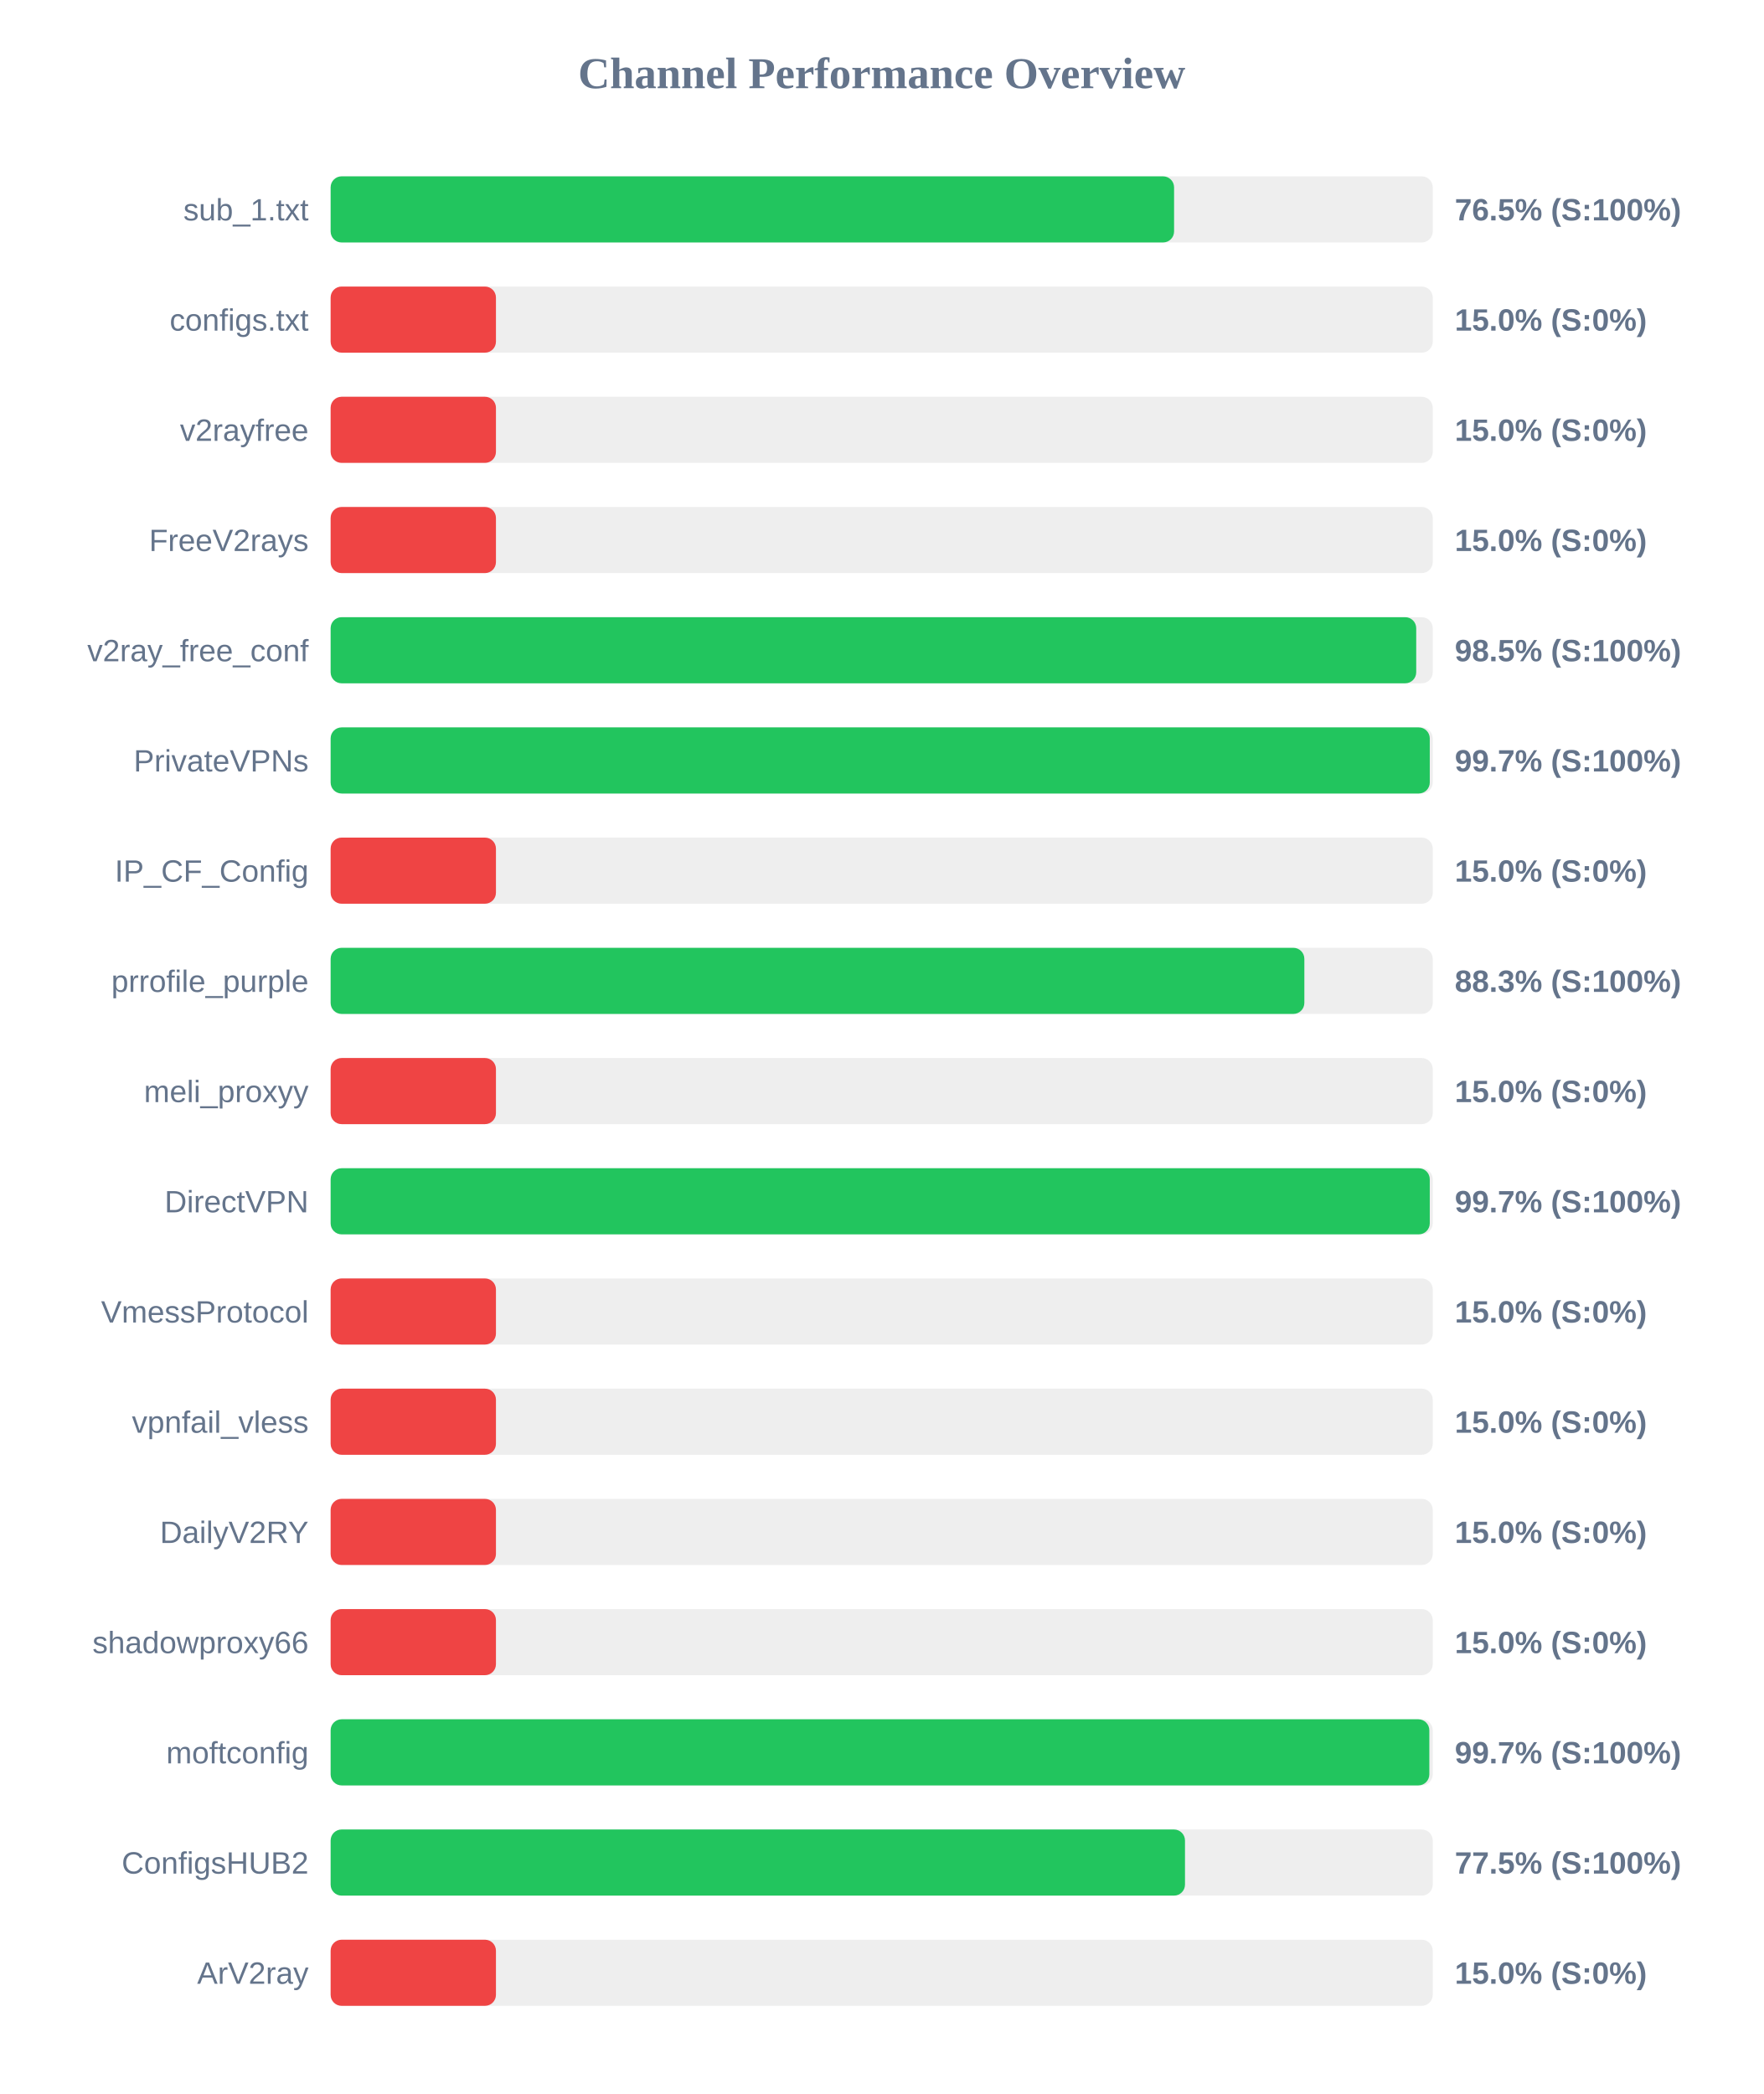
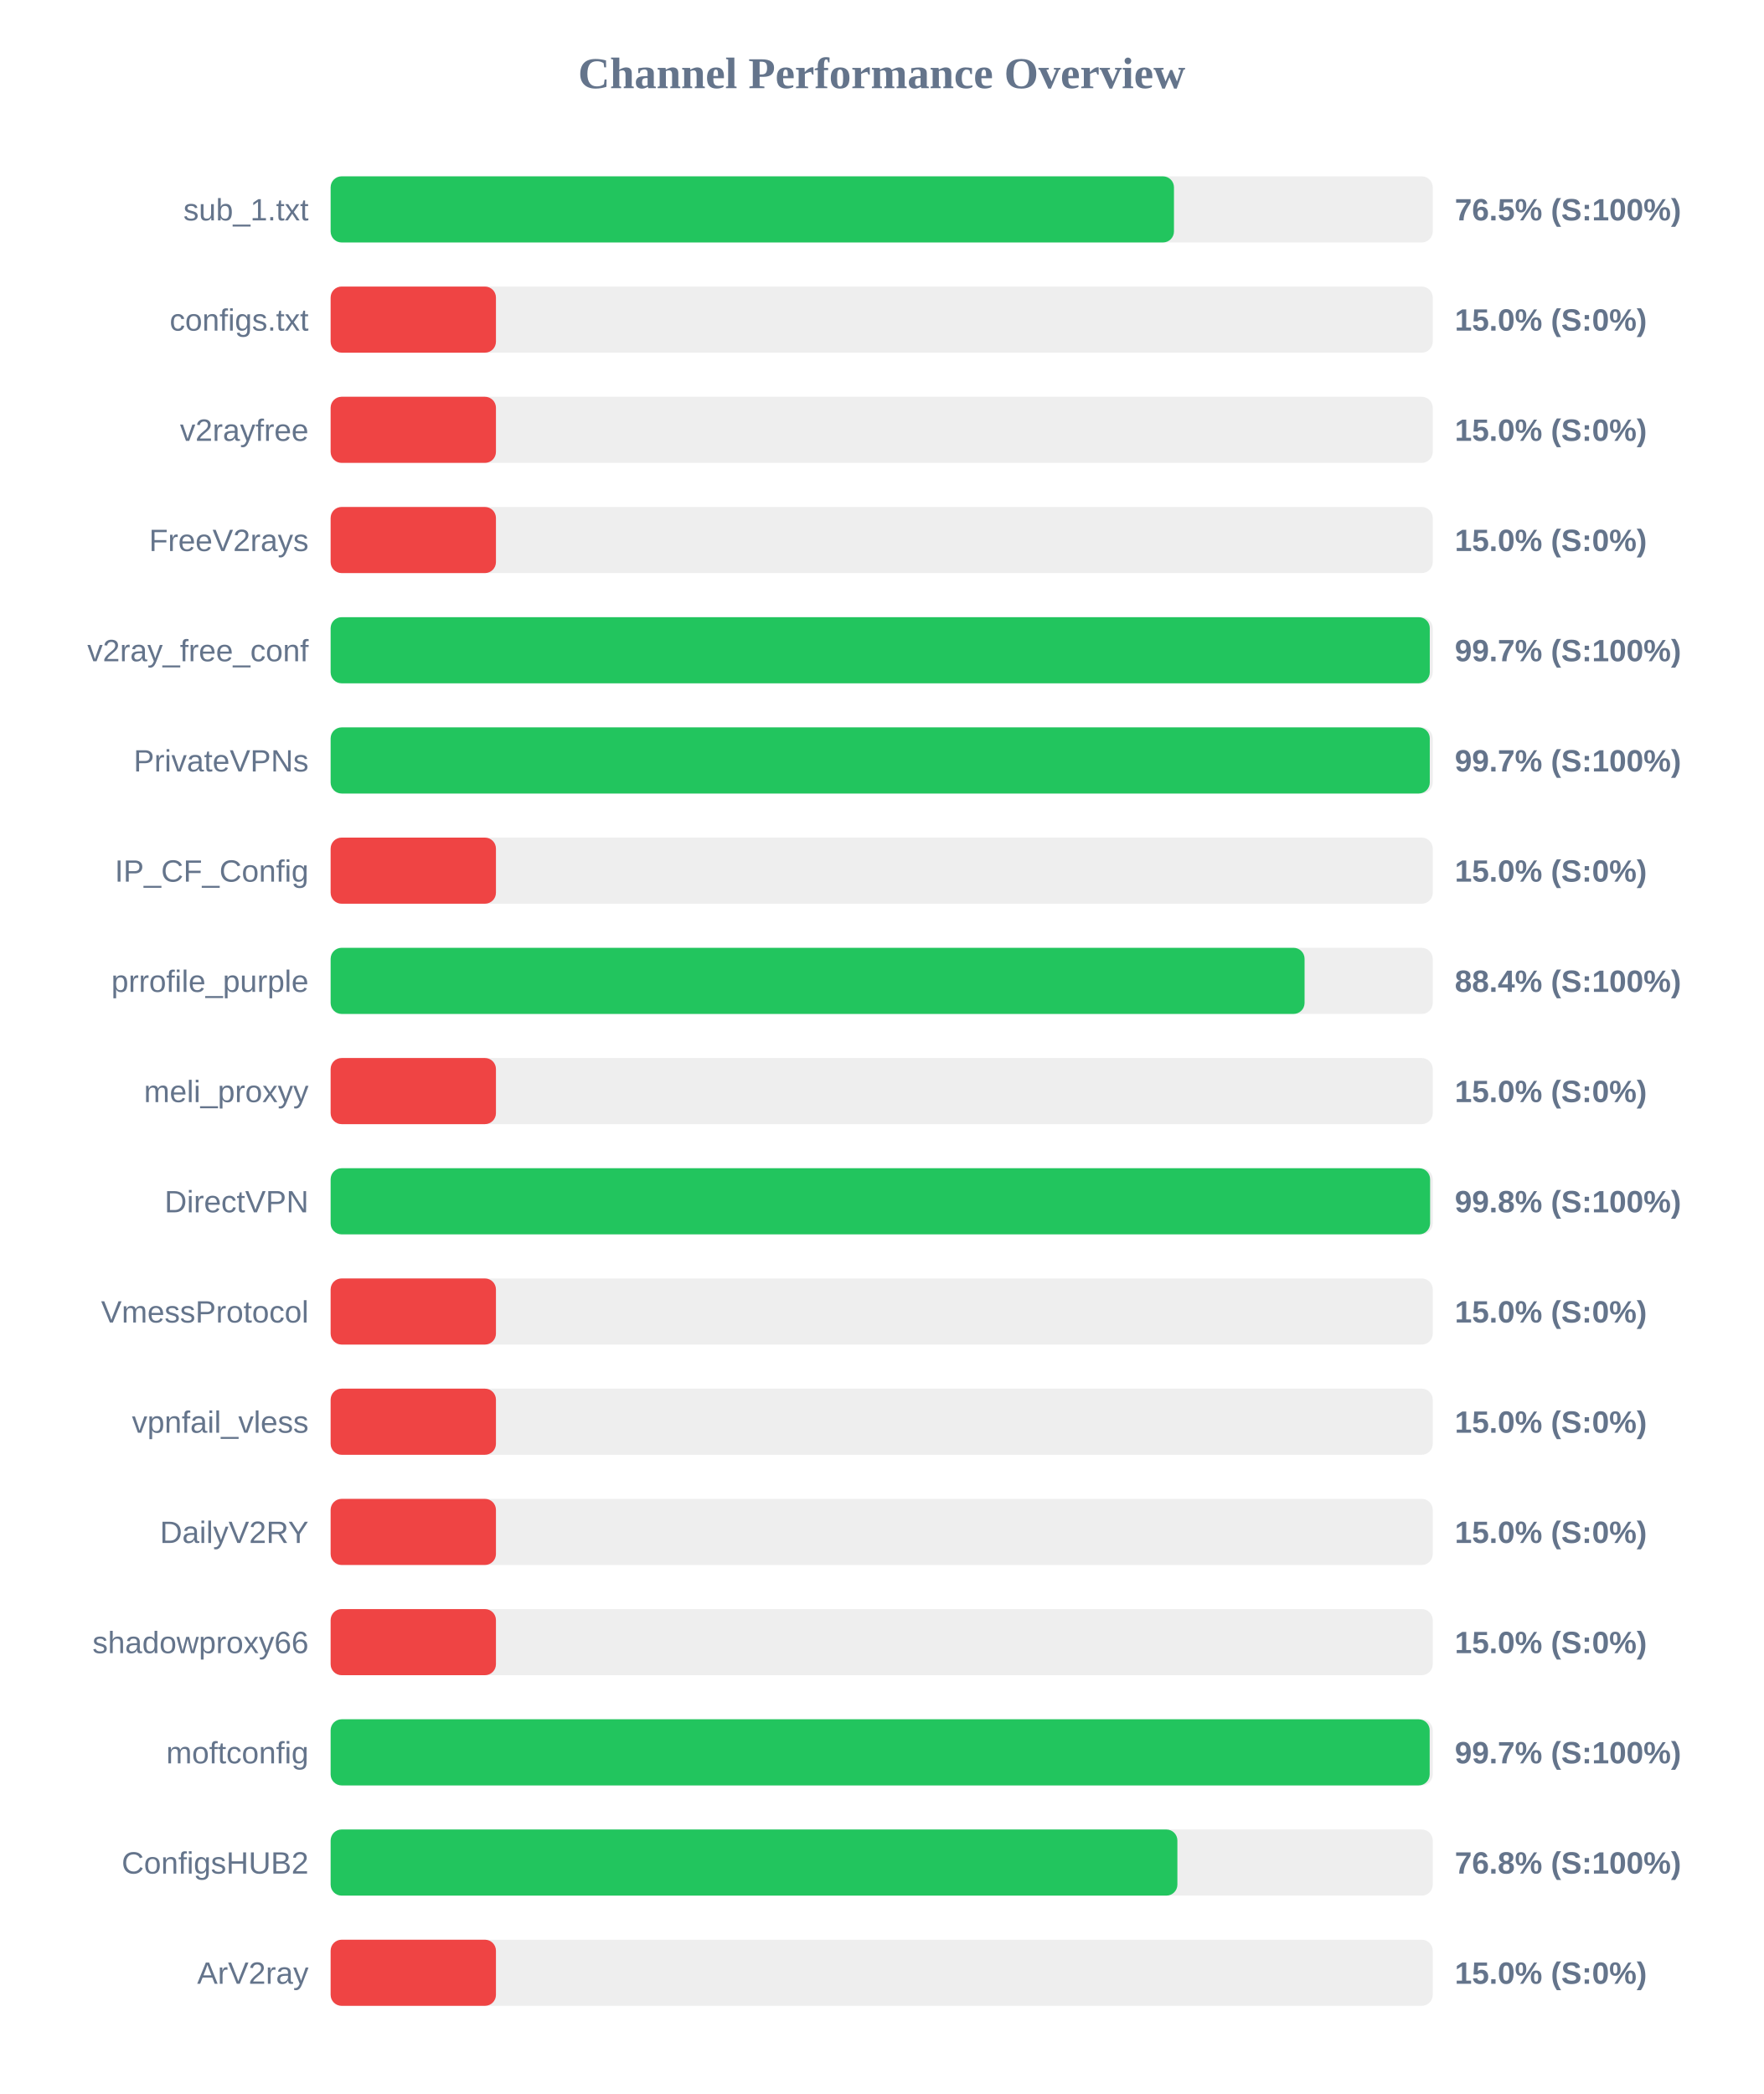
<svg xmlns="http://www.w3.org/2000/svg" width="800" height="950" version="1.1">
  <style>
        .row { font: 14px Arial; fill: #64748b; }
        .score { font: bold 14px Arial; fill: #64748b; }
    </style>
  <text x="400" y="40" text-anchor="middle" font-size="20px" font-weight="bold" fill="#64748b">Channel Performance Overview</text>
  <rect x="150" y="80" width="500" height="30" fill="#eee" rx="5" />
-   <rect x="150" y="80" width="382.65" height="30" fill="#22c55e" rx="5" />
+   <rect x="150" y="80" width="382.6" height="30" fill="#22c55e" rx="5" />
  <text x="140" y="100" text-anchor="end" class="row">sub_1.txt</text>
  <text x="660" y="100" text-anchor="start" class="score">76.5% (S:100%)</text>
  <rect x="150" y="130" width="500" height="30" fill="#eee" rx="5" />
  <rect x="150" y="130" width="75.0" height="30" fill="#ef4444" rx="5" />
  <text x="140" y="150" text-anchor="end" class="row">configs.txt</text>
  <text x="660" y="150" text-anchor="start" class="score">15.0% (S:0%)</text>
  <rect x="150" y="180" width="500" height="30" fill="#eee" rx="5" />
  <rect x="150" y="180" width="75.0" height="30" fill="#ef4444" rx="5" />
  <text x="140" y="200" text-anchor="end" class="row">v2rayfree</text>
  <text x="660" y="200" text-anchor="start" class="score">15.0% (S:0%)</text>
  <rect x="150" y="230" width="500" height="30" fill="#eee" rx="5" />
  <rect x="150" y="230" width="75.0" height="30" fill="#ef4444" rx="5" />
  <text x="140" y="250" text-anchor="end" class="row">FreeV2rays</text>
  <text x="660" y="250" text-anchor="start" class="score">15.0% (S:0%)</text>
  <rect x="150" y="280" width="500" height="30" fill="#eee" rx="5" />
-   <rect x="150" y="280" width="492.5" height="30" fill="#22c55e" rx="5" />
+   <rect x="150" y="280" width="498.65" height="30" fill="#22c55e" rx="5" />
  <text x="140" y="300" text-anchor="end" class="row">v2ray_free_conf</text>
-   <text x="660" y="300" text-anchor="start" class="score">98.5% (S:100%)</text>
+   <text x="660" y="300" text-anchor="start" class="score">99.7% (S:100%)</text>
  <rect x="150" y="330" width="500" height="30" fill="#eee" rx="5" />
  <rect x="150" y="330" width="498.65" height="30" fill="#22c55e" rx="5" />
  <text x="140" y="350" text-anchor="end" class="row">PrivateVPNs</text>
  <text x="660" y="350" text-anchor="start" class="score">99.7% (S:100%)</text>
  <rect x="150" y="380" width="500" height="30" fill="#eee" rx="5" />
  <rect x="150" y="380" width="75.0" height="30" fill="#ef4444" rx="5" />
  <text x="140" y="400" text-anchor="end" class="row">IP_CF_Config</text>
  <text x="660" y="400" text-anchor="start" class="score">15.0% (S:0%)</text>
  <rect x="150" y="430" width="500" height="30" fill="#eee" rx="5" />
-   <rect x="150" y="430" width="441.75" height="30" fill="#22c55e" rx="5" />
+   <rect x="150" y="430" width="441.85" height="30" fill="#22c55e" rx="5" />
  <text x="140" y="450" text-anchor="end" class="row">prrofile_purple</text>
-   <text x="660" y="450" text-anchor="start" class="score">88.3% (S:100%)</text>
+   <text x="660" y="450" text-anchor="start" class="score">88.4% (S:100%)</text>
  <rect x="150" y="480" width="500" height="30" fill="#eee" rx="5" />
  <rect x="150" y="480" width="75.0" height="30" fill="#ef4444" rx="5" />
  <text x="140" y="500" text-anchor="end" class="row">meli_proxyy</text>
  <text x="660" y="500" text-anchor="start" class="score">15.0% (S:0%)</text>
  <rect x="150" y="530" width="500" height="30" fill="#eee" rx="5" />
-   <rect x="150" y="530" width="498.65" height="30" fill="#22c55e" rx="5" />
+   <rect x="150" y="530" width="498.8" height="30" fill="#22c55e" rx="5" />
  <text x="140" y="550" text-anchor="end" class="row">DirectVPN</text>
-   <text x="660" y="550" text-anchor="start" class="score">99.7% (S:100%)</text>
+   <text x="660" y="550" text-anchor="start" class="score">99.8% (S:100%)</text>
  <rect x="150" y="580" width="500" height="30" fill="#eee" rx="5" />
  <rect x="150" y="580" width="75.0" height="30" fill="#ef4444" rx="5" />
  <text x="140" y="600" text-anchor="end" class="row">VmessProtocol</text>
  <text x="660" y="600" text-anchor="start" class="score">15.0% (S:0%)</text>
  <rect x="150" y="630" width="500" height="30" fill="#eee" rx="5" />
  <rect x="150" y="630" width="75.0" height="30" fill="#ef4444" rx="5" />
  <text x="140" y="650" text-anchor="end" class="row">vpnfail_vless</text>
  <text x="660" y="650" text-anchor="start" class="score">15.0% (S:0%)</text>
  <rect x="150" y="680" width="500" height="30" fill="#eee" rx="5" />
  <rect x="150" y="680" width="75.0" height="30" fill="#ef4444" rx="5" />
  <text x="140" y="700" text-anchor="end" class="row">DailyV2RY</text>
  <text x="660" y="700" text-anchor="start" class="score">15.0% (S:0%)</text>
  <rect x="150" y="730" width="500" height="30" fill="#eee" rx="5" />
  <rect x="150" y="730" width="75.0" height="30" fill="#ef4444" rx="5" />
  <text x="140" y="750" text-anchor="end" class="row">shadowproxy66</text>
  <text x="660" y="750" text-anchor="start" class="score">15.0% (S:0%)</text>
  <rect x="150" y="780" width="500" height="30" fill="#eee" rx="5" />
-   <rect x="150" y="780" width="498.45" height="30" fill="#22c55e" rx="5" />
+   <rect x="150" y="780" width="498.6" height="30" fill="#22c55e" rx="5" />
  <text x="140" y="800" text-anchor="end" class="row">moftconfig</text>
  <text x="660" y="800" text-anchor="start" class="score">99.7% (S:100%)</text>
  <rect x="150" y="830" width="500" height="30" fill="#eee" rx="5" />
-   <rect x="150" y="830" width="387.6" height="30" fill="#22c55e" rx="5" />
+   <rect x="150" y="830" width="384.15" height="30" fill="#22c55e" rx="5" />
  <text x="140" y="850" text-anchor="end" class="row">ConfigsHUB2</text>
-   <text x="660" y="850" text-anchor="start" class="score">77.5% (S:100%)</text>
+   <text x="660" y="850" text-anchor="start" class="score">76.8% (S:100%)</text>
  <rect x="150" y="880" width="500" height="30" fill="#eee" rx="5" />
  <rect x="150" y="880" width="75.0" height="30" fill="#ef4444" rx="5" />
  <text x="140" y="900" text-anchor="end" class="row">ArV2ray</text>
  <text x="660" y="900" text-anchor="start" class="score">15.0% (S:0%)</text>
</svg>
